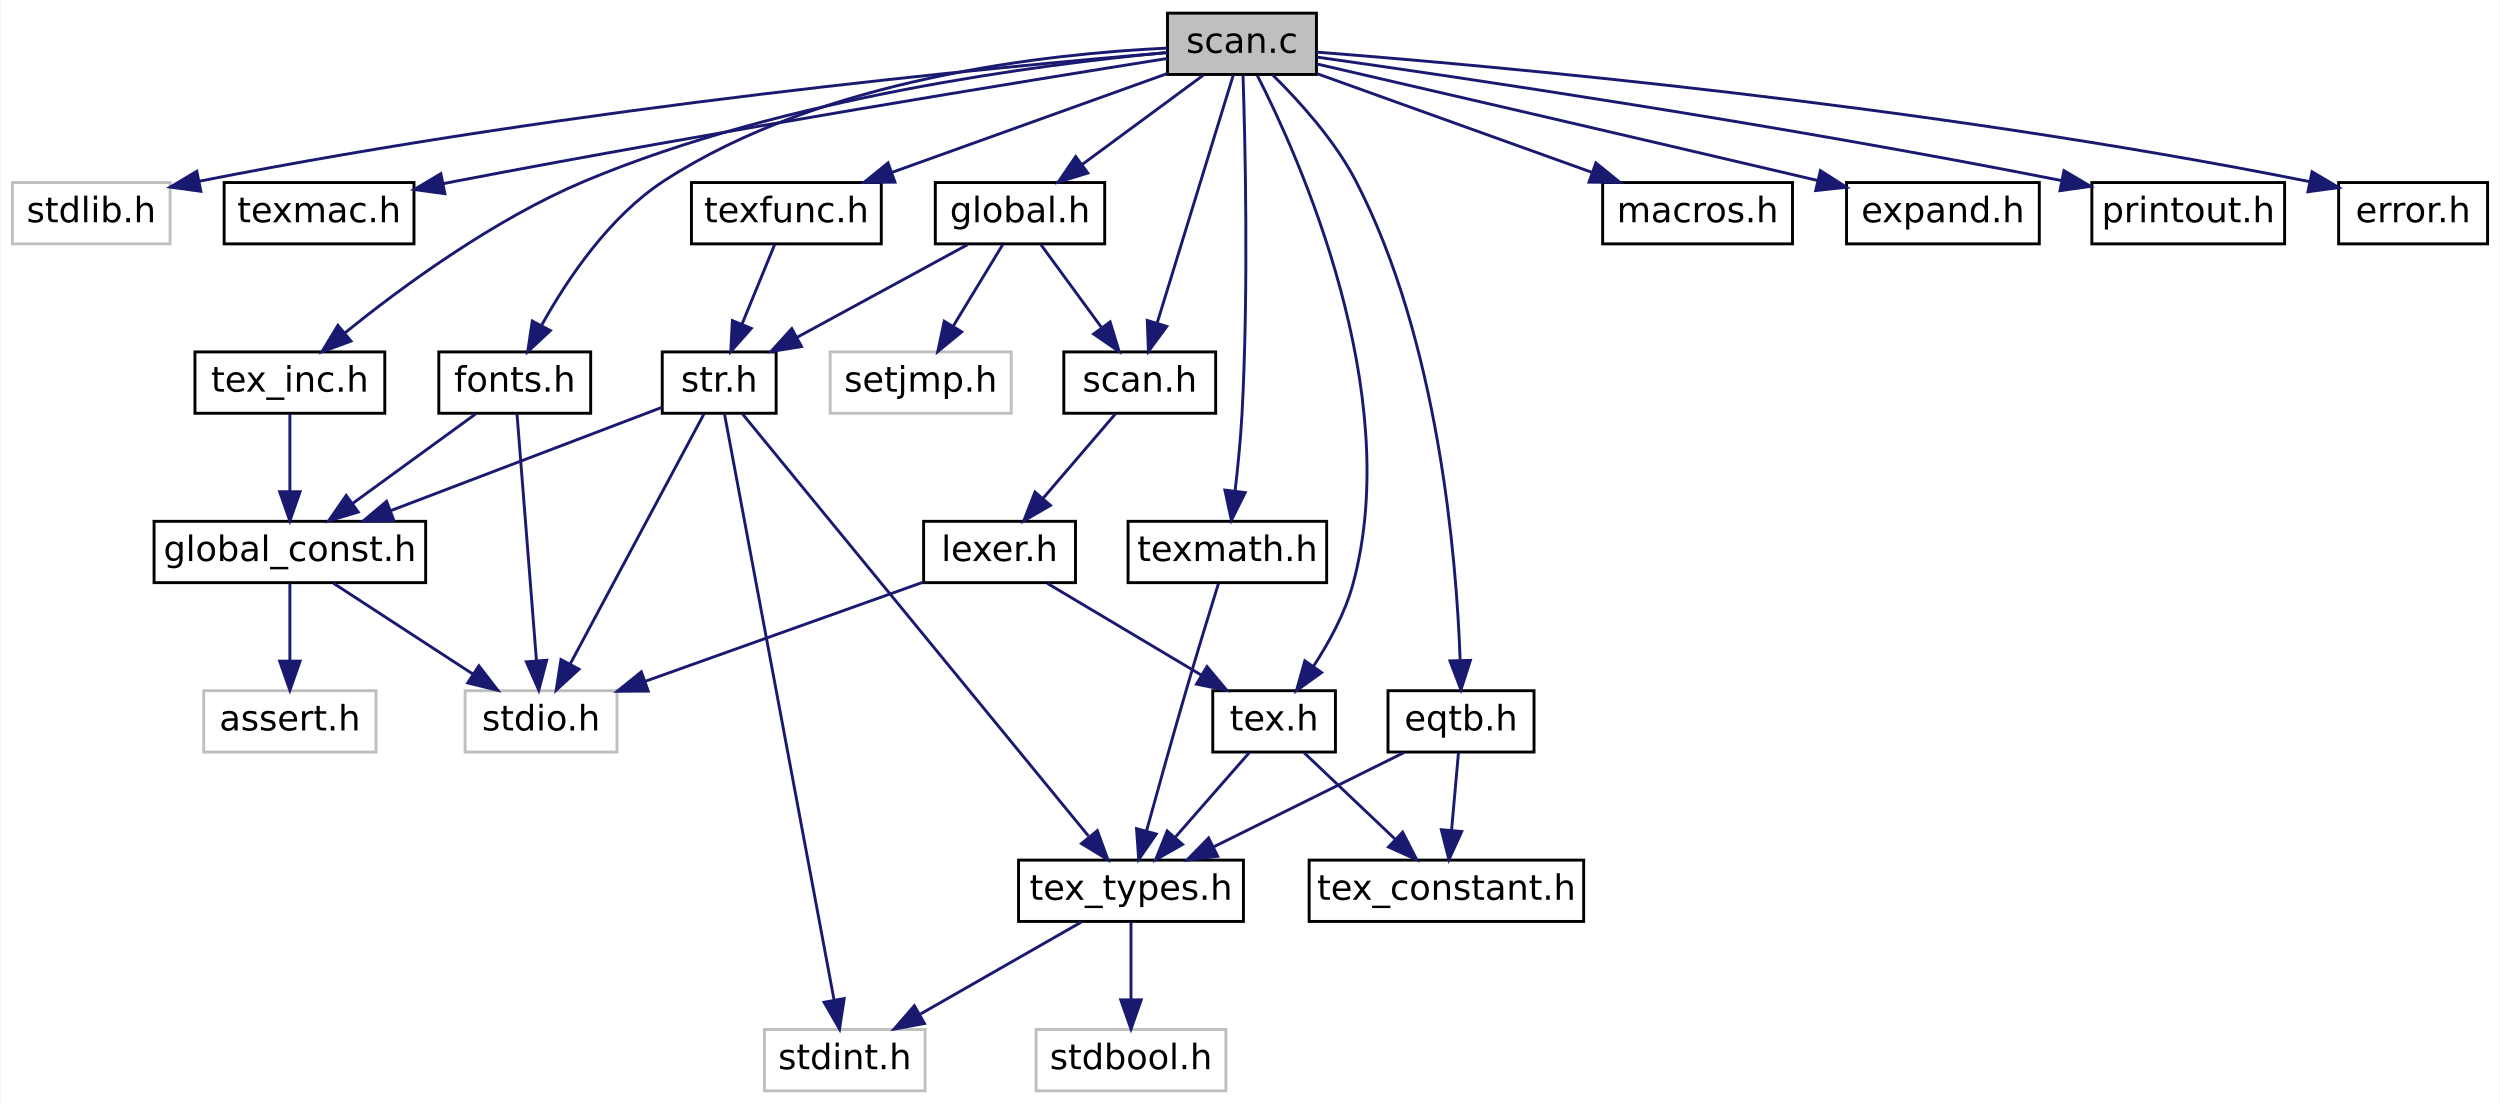
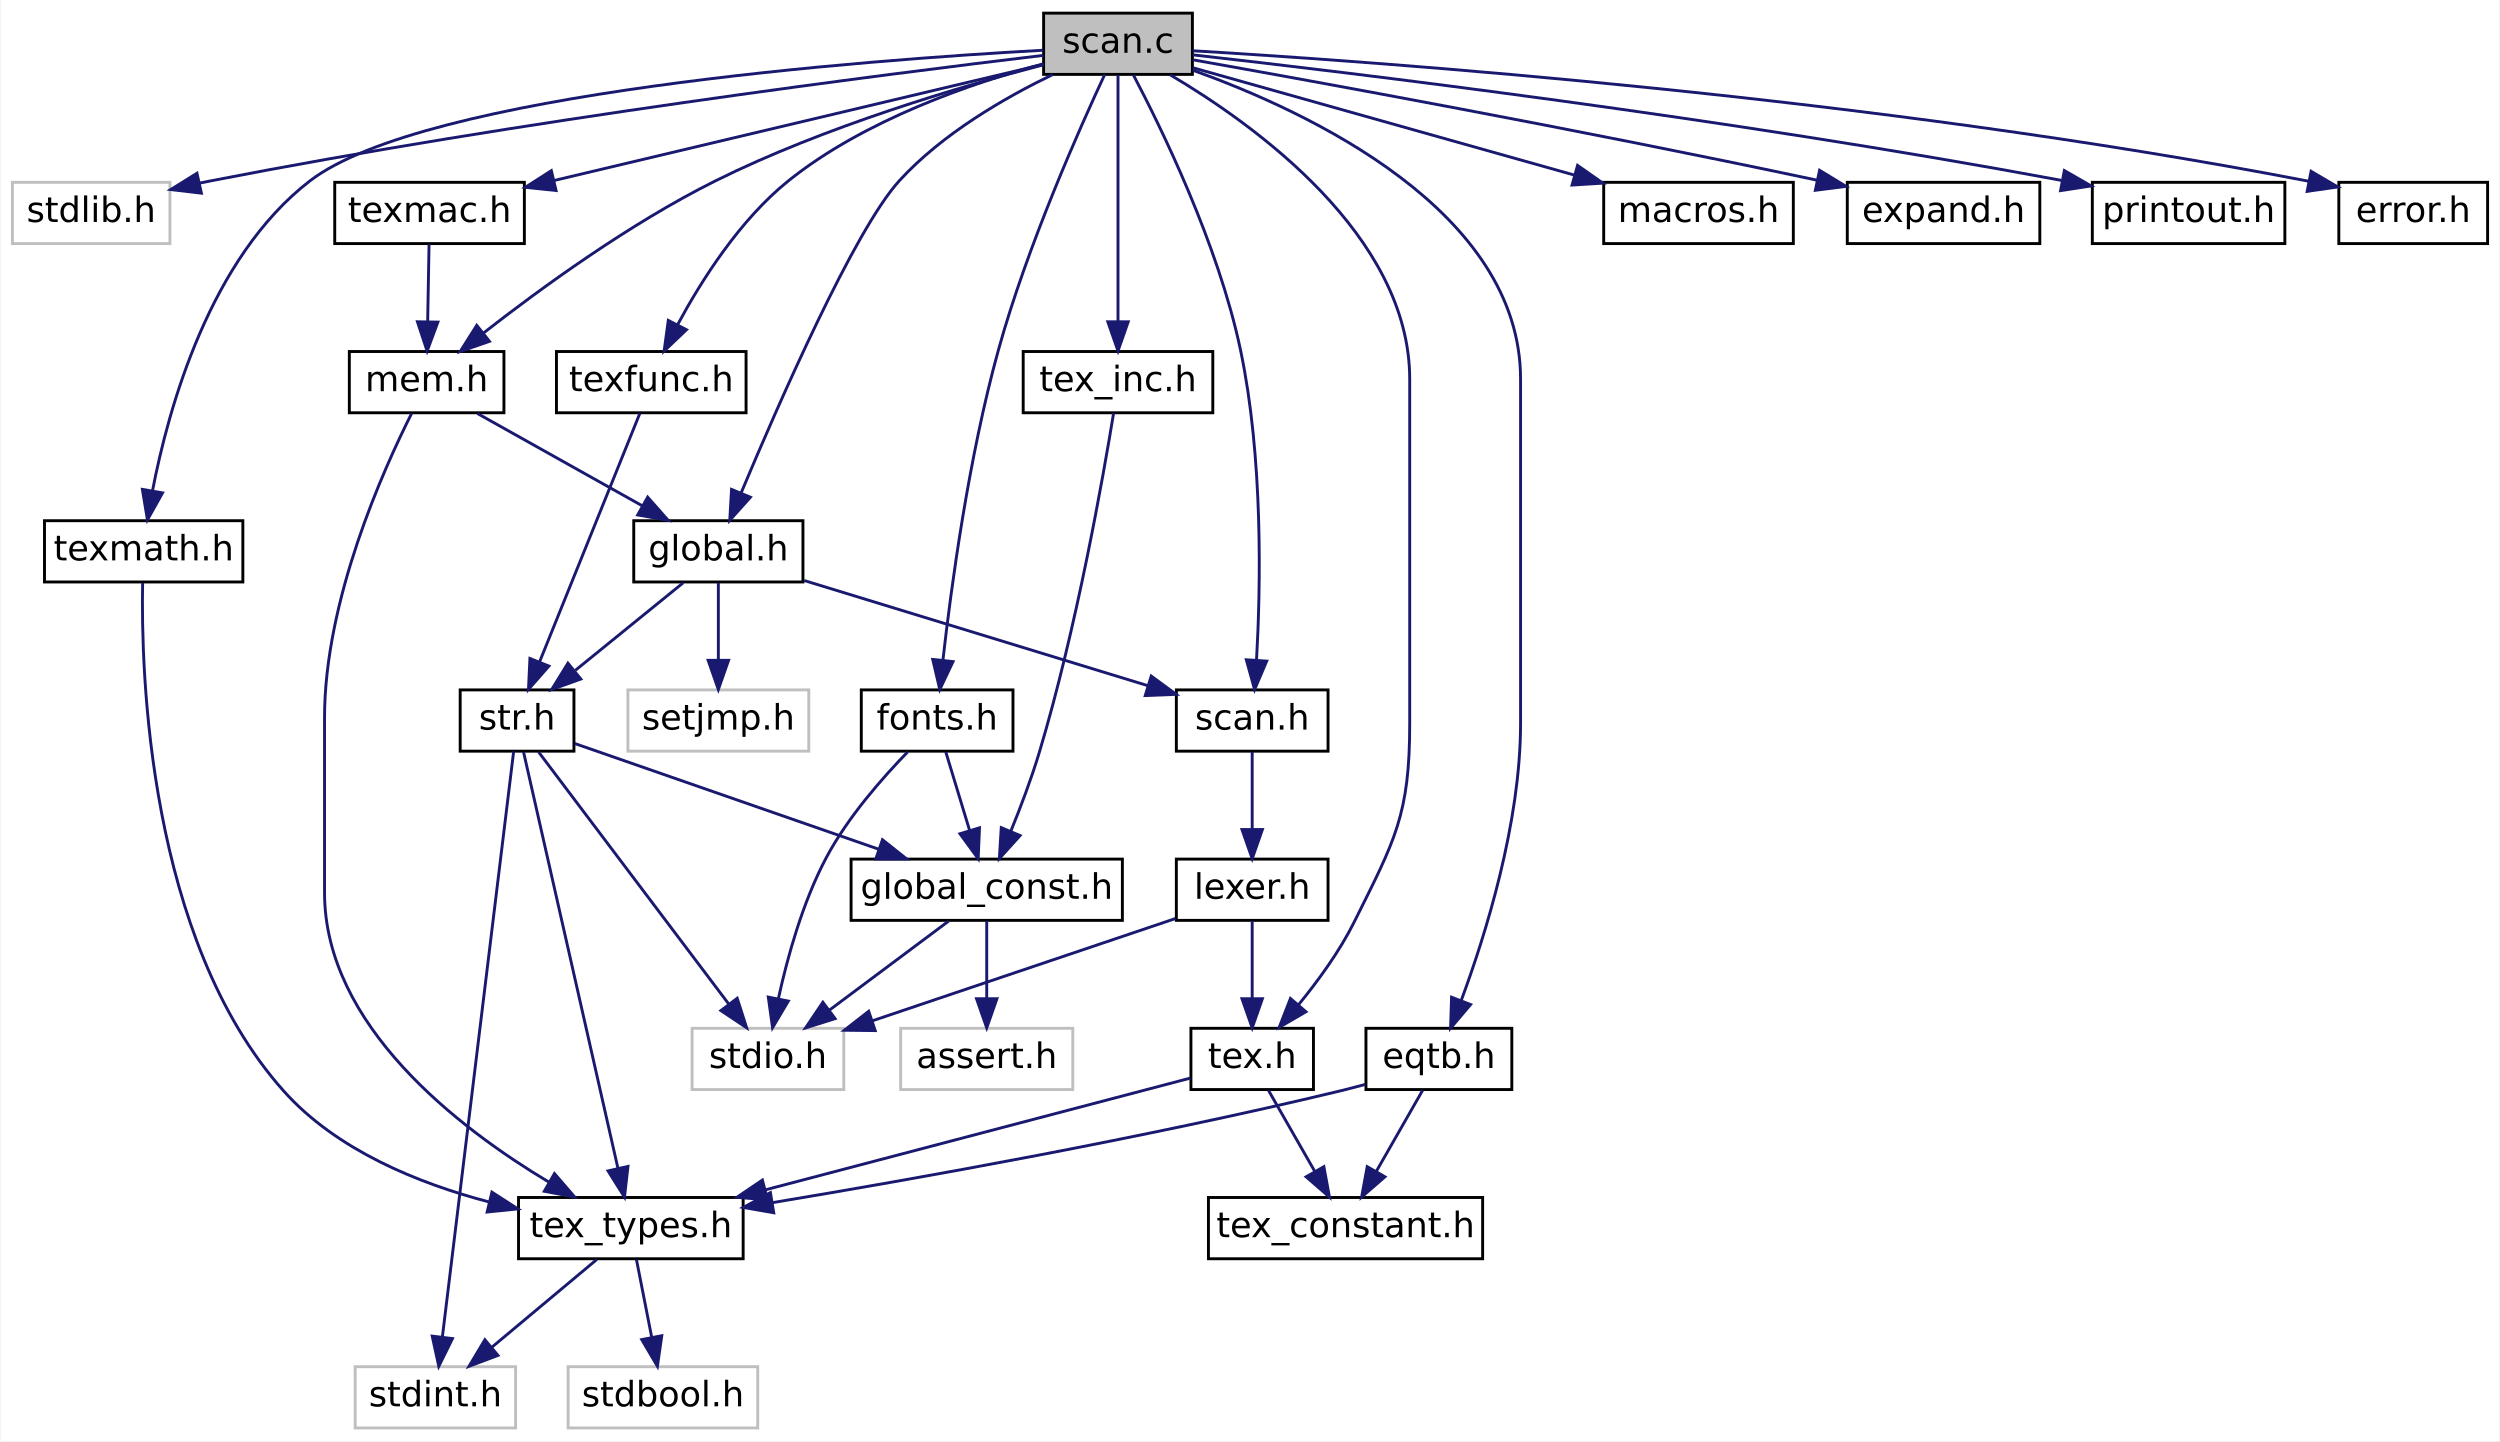
- <svg xmlns="http://www.w3.org/2000/svg" xmlns:xlink="http://www.w3.org/1999/xlink" width="856pt" height="378pt" viewBox="0.00 0.00 855.50 378.00">
-   <g id="graph0" class="graph" transform="scale(1 1) rotate(0) translate(4 374)">
-     <polygon fill="white" stroke="transparent" points="-4,4 -4,-374 851.5,-374 851.5,4 -4,4" />
+ <svg xmlns="http://www.w3.org/2000/svg" xmlns:xlink="http://www.w3.org/1999/xlink" width="857pt" height="494pt" viewBox="0.00 0.00 856.50 494.00">
+   <g id="graph0" class="graph" transform="scale(1 1) rotate(0) translate(4 490)">
+     <polygon fill="white" stroke="transparent" points="-4,4 -4,-490 852.5,-490 852.5,4 -4,4" />
    <g id="node1" class="node">
      <g id="a_node1">
        <a xlink:title=" ">
-           <polygon fill="#bfbfbf" stroke="black" points="395.5,-348.5 395.5,-369.5 446.5,-369.5 446.5,-348.5 395.5,-348.5" />
-           <text text-anchor="middle" x="421" y="-355.9" font-family="DejaVuSans" font-size="12.00">scan.c</text>
+           <polygon fill="#bfbfbf" stroke="black" points="353.5,-464.5 353.5,-485.5 404.5,-485.5 404.5,-464.5 353.5,-464.5" />
+           <text text-anchor="middle" x="379" y="-471.9" font-family="DejaVuSans" font-size="12.00">scan.c</text>
        </a>
      </g>
    </g>
    <g id="node2" class="node">
      <g id="a_node2">
        <a xlink:title=" ">
-           <polygon fill="white" stroke="#bfbfbf" points="0,-290.5 0,-311.5 54,-311.5 54,-290.5 0,-290.5" />
-           <text text-anchor="middle" x="27" y="-297.9" font-family="DejaVuSans" font-size="12.00">stdlib.h</text>
+           <polygon fill="white" stroke="#bfbfbf" points="0,-406.5 0,-427.5 54,-427.5 54,-406.5 0,-406.5" />
+           <text text-anchor="middle" x="27" y="-413.9" font-family="DejaVuSans" font-size="12.00">stdlib.h</text>
        </a>
      </g>
    </g>
    <g id="edge1" class="edge">
-       <path fill="none" stroke="midnightblue" d="M395.18,-355.96C337.5,-351.13 193.7,-337.59 64.12,-311.98" />
-       <polygon fill="midnightblue" stroke="midnightblue" points="64.52,-308.49 54.03,-309.95 63.14,-315.35 64.52,-308.49" />
+       <path fill="none" stroke="midnightblue" d="M353.47,-471.03C300.16,-464.67 173.26,-448.58 68,-428 66.75,-427.75 65.47,-427.5 64.19,-427.23" />
+       <polygon fill="midnightblue" stroke="midnightblue" points="64.79,-423.78 54.27,-425.02 63.27,-430.61 64.79,-423.78" />
    </g>
    <g id="node3" class="node">
      <g id="a_node3">
        <a xlink:href="texmac_8h.html" target="_top" xlink:title=" ">
-           <polygon fill="white" stroke="black" points="72.5,-290.5 72.5,-311.5 137.5,-311.5 137.5,-290.5 72.5,-290.5" />
-           <text text-anchor="middle" x="105" y="-297.9" font-family="DejaVuSans" font-size="12.00">texmac.h</text>
+           <polygon fill="white" stroke="black" points="110.5,-406.5 110.5,-427.5 175.5,-427.5 175.5,-406.5 110.5,-406.5" />
+           <text text-anchor="middle" x="143" y="-413.9" font-family="DejaVuSans" font-size="12.00">texmac.h</text>
        </a>
      </g>
    </g>
    <g id="edge2" class="edge">
-       <path fill="none" stroke="midnightblue" d="M395.35,-353.97C347.43,-346.35 241.11,-329.09 152,-312 150.54,-311.72 149.06,-311.43 147.56,-311.13" />
-       <polygon fill="midnightblue" stroke="midnightblue" points="148.08,-307.67 137.58,-309.11 146.69,-314.53 148.08,-307.67" />
+       <path fill="none" stroke="midnightblue" d="M353.29,-467.9C313.03,-458.35 234.65,-439.75 185.79,-428.15" />
+       <polygon fill="midnightblue" stroke="midnightblue" points="186.37,-424.69 175.83,-425.79 184.75,-431.5 186.37,-424.69" />
    </g>
    <g id="node4" class="node">
      <g id="a_node4">
+         <a xlink:href="mem_8h.html" target="_top" xlink:title=" ">
+           <polygon fill="white" stroke="black" points="115.5,-348.5 115.5,-369.5 168.5,-369.5 168.5,-348.5 115.5,-348.5" />
+           <text text-anchor="middle" x="142" y="-355.9" font-family="DejaVuSans" font-size="12.00">mem.h</text>
+         </a>
+       </g>
+     </g>
+     <g id="edge40" class="edge">
+       <path fill="none" stroke="midnightblue" d="M353.48,-467.8C325.13,-460.39 278.42,-446.62 241,-428 211.54,-413.34 180.77,-390.91 161.51,-375.86" />
+       <polygon fill="midnightblue" stroke="midnightblue" points="163.53,-372.99 153.52,-369.52 159.18,-378.48 163.53,-372.99" />
+     </g>
+     <g id="node8" class="node">
+       <g id="a_node8">
+         <a xlink:href="global_8h.html" target="_top" xlink:title=" ">
+           <polygon fill="white" stroke="black" points="213,-290.5 213,-311.5 271,-311.5 271,-290.5 213,-290.5" />
+           <text text-anchor="middle" x="242" y="-297.9" font-family="DejaVuSans" font-size="12.00">global.h</text>
+         </a>
+       </g>
+     </g>
+     <g id="edge27" class="edge">
+       <path fill="none" stroke="midnightblue" d="M356.66,-464.46C340.39,-456.61 318.71,-444.15 304,-428 288.66,-411.16 262.68,-351.76 249.76,-320.92" />
+       <polygon fill="midnightblue" stroke="midnightblue" points="252.99,-319.55 245.92,-311.65 246.52,-322.23 252.99,-319.55" />
+     </g>
+     <g id="node14" class="node">
+       <g id="a_node14">
+         <a xlink:href="scan_8h.html" target="_top" xlink:title=" ">
+           <polygon fill="white" stroke="black" points="399,-232.5 399,-253.5 451,-253.5 451,-232.5 399,-232.5" />
+           <text text-anchor="middle" x="425" y="-239.9" font-family="DejaVuSans" font-size="12.00">scan.h</text>
+         </a>
+       </g>
+     </g>
+     <g id="edge41" class="edge">
+       <path fill="none" stroke="midnightblue" d="M384.26,-464.33C393.72,-446.37 413.33,-406.39 421,-370 428.79,-333.04 427.9,-288.66 426.48,-263.65" />
+       <polygon fill="midnightblue" stroke="midnightblue" points="429.97,-263.37 425.83,-253.62 422.99,-263.83 429.97,-263.37" />
+     </g>
+     <g id="node16" class="node">
+       <g id="a_node16">
+         <a xlink:href="tex_8h.html" target="_top" xlink:title=" ">
+           <polygon fill="white" stroke="black" points="404,-116.5 404,-137.5 446,-137.5 446,-116.5 404,-116.5" />
+           <text text-anchor="middle" x="425" y="-123.9" font-family="DejaVuSans" font-size="12.00">tex.h</text>
+         </a>
+       </g>
+     </g>
+     <g id="edge24" class="edge">
+       <path fill="none" stroke="midnightblue" d="M396.88,-464.35C425.64,-447.37 479,-409.23 479,-360 479,-360 479,-360 479,-242 479,-210.62 473.97,-202.1 460,-174 454.96,-163.86 447.56,-153.73 440.87,-145.56" />
+       <polygon fill="midnightblue" stroke="midnightblue" points="443.43,-143.17 434.27,-137.84 438.11,-147.72 443.43,-143.17" />
+     </g>
+     <g id="node18" class="node">
+       <g id="a_node18">
        <a xlink:href="texfunc_8h.html" target="_top" xlink:title=" ">
-           <polygon fill="white" stroke="black" points="232.5,-290.5 232.5,-311.5 297.5,-311.5 297.5,-290.5 232.5,-290.5" />
-           <text text-anchor="middle" x="265" y="-297.9" font-family="DejaVuSans" font-size="12.00">texfunc.h</text>
-         </a>
-       </g>
+           <polygon fill="white" stroke="black" points="186.5,-348.5 186.5,-369.5 251.5,-369.5 251.5,-348.5 186.5,-348.5" />
+           <text text-anchor="middle" x="219" y="-355.9" font-family="DejaVuSans" font-size="12.00">texfunc.h</text>
+         </a>
+       </g>
+     </g>
+     <g id="edge22" class="edge">
+       <path fill="none" stroke="midnightblue" d="M353.47,-468.15C329.03,-461.56 292.1,-448.95 266,-428 249.29,-414.59 236.09,-393.69 227.98,-378.6" />
+       <polygon fill="midnightblue" stroke="midnightblue" points="231.08,-376.97 223.41,-369.66 224.84,-380.16 231.08,-376.97" />
+     </g>
+     <g id="node19" class="node">
+       <g id="a_node19">
+         <a xlink:href="tex__inc_8h.html" target="_top" xlink:title=" ">
+           <polygon fill="white" stroke="black" points="346.5,-348.5 346.5,-369.5 411.5,-369.5 411.5,-348.5 346.5,-348.5" />
+           <text text-anchor="middle" x="379" y="-355.9" font-family="DejaVuSans" font-size="12.00">tex_inc.h</text>
+         </a>
+       </g>
+     </g>
+     <g id="edge25" class="edge">
+       <path fill="none" stroke="midnightblue" d="M379,-464.28C379,-445.6 379,-404.37 379,-379.72" />
+       <polygon fill="midnightblue" stroke="midnightblue" points="382.5,-379.69 379,-369.69 375.5,-379.7 382.5,-379.69" />
+     </g>
+     <g id="node20" class="node">
+       <g id="a_node20">
+         <a xlink:href="macros_8h.html" target="_top" xlink:title=" ">
+           <polygon fill="white" stroke="black" points="545.5,-406.5 545.5,-427.5 610.5,-427.5 610.5,-406.5 545.5,-406.5" />
+           <text text-anchor="middle" x="578" y="-413.9" font-family="DejaVuSans" font-size="12.00">macros.h</text>
+         </a>
+       </g>
+     </g>
+     <g id="edge28" class="edge">
+       <path fill="none" stroke="midnightblue" d="M404.61,-466.79C437.7,-457.48 495.79,-441.13 535.54,-429.95" />
+       <polygon fill="midnightblue" stroke="midnightblue" points="536.54,-433.3 545.22,-427.22 534.65,-426.56 536.54,-433.3" />
+     </g>
+     <g id="node21" class="node">
+       <g id="a_node21">
+         <a xlink:href="expand_8h.html" target="_top" xlink:title=" ">
+           <polygon fill="white" stroke="black" points="629,-406.5 629,-427.5 695,-427.5 695,-406.5 629,-406.5" />
+           <text text-anchor="middle" x="662" y="-413.9" font-family="DejaVuSans" font-size="12.00">expand.h</text>
+         </a>
+       </g>
+     </g>
+     <g id="edge29" class="edge">
+       <path fill="none" stroke="midnightblue" d="M404.76,-469.48C447.24,-461.93 534.9,-446.01 618.63,-428.23" />
+       <polygon fill="midnightblue" stroke="midnightblue" points="619.51,-431.62 628.56,-426.11 618.05,-424.77 619.51,-431.62" />
+     </g>
+     <g id="node22" class="node">
+       <g id="a_node22">
+         <a xlink:href="texmath_8h.html" target="_top" xlink:title=" ">
+           <polygon fill="white" stroke="black" points="11,-290.5 11,-311.5 79,-311.5 79,-290.5 11,-290.5" />
+           <text text-anchor="middle" x="45" y="-297.9" font-family="DejaVuSans" font-size="12.00">texmath.h</text>
+         </a>
+       </g>
+     </g>
+     <g id="edge30" class="edge">
+       <path fill="none" stroke="midnightblue" d="M353.34,-472.78C292.42,-469.41 141.23,-458.15 102,-428 67.72,-401.65 53.46,-350.02 48.02,-321.71" />
+       <polygon fill="midnightblue" stroke="midnightblue" points="51.46,-321.04 46.29,-311.79 44.56,-322.24 51.46,-321.04" />
+     </g>
+     <g id="node23" class="node">
+       <g id="a_node23">
+         <a xlink:href="fonts_8h.html" target="_top" xlink:title=" ">
+           <polygon fill="white" stroke="black" points="291,-232.5 291,-253.5 343,-253.5 343,-232.5 291,-232.5" />
+           <text text-anchor="middle" x="317" y="-239.9" font-family="DejaVuSans" font-size="12.00">fonts.h</text>
+         </a>
+       </g>
+     </g>
+     <g id="edge32" class="edge">
+       <path fill="none" stroke="midnightblue" d="M374.46,-464.48C366.04,-446.45 347.95,-405.91 338,-370 327.78,-333.12 321.8,-288.71 318.98,-263.67" />
+       <polygon fill="midnightblue" stroke="midnightblue" points="322.45,-263.2 317.91,-253.63 315.49,-263.95 322.45,-263.2" />
+     </g>
+     <g id="node24" class="node">
+       <g id="a_node24">
+         <a xlink:href="printout_8h.html" target="_top" xlink:title=" ">
+           <polygon fill="white" stroke="black" points="713,-406.5 713,-427.5 779,-427.5 779,-406.5 713,-406.5" />
+           <text text-anchor="middle" x="746" y="-413.9" font-family="DejaVuSans" font-size="12.00">printout.h</text>
+         </a>
+       </g>
+     </g>
+     <g id="edge35" class="edge">
+       <path fill="none" stroke="midnightblue" d="M404.83,-471.17C458.46,-465.13 585.93,-449.84 702.43,-428.16" />
+       <polygon fill="midnightblue" stroke="midnightblue" points="703.41,-431.54 712.59,-426.25 702.11,-424.66 703.41,-431.54" />
+     </g>
+     <g id="node25" class="node">
+       <g id="a_node25">
+         <a xlink:href="error_8h.html" target="_top" xlink:title=" ">
+           <polygon fill="white" stroke="black" points="797.5,-406.5 797.5,-427.5 848.5,-427.5 848.5,-406.5 797.5,-406.5" />
+           <text text-anchor="middle" x="823" y="-413.9" font-family="DejaVuSans" font-size="12.00">error.h</text>
+         </a>
+       </g>
+     </g>
+     <g id="edge36" class="edge">
+       <path fill="none" stroke="midnightblue" d="M404.59,-472.6C467.94,-468.84 637.17,-456.87 787.27,-427.85" />
+       <polygon fill="midnightblue" stroke="midnightblue" points="787.99,-431.27 797.12,-425.91 786.64,-424.41 787.99,-431.27" />
+     </g>
+     <g id="node26" class="node">
+       <g id="a_node26">
+         <a xlink:href="eqtb_8h.html" target="_top" xlink:title=" ">
+           <polygon fill="white" stroke="black" points="464,-116.5 464,-137.5 514,-137.5 514,-116.5 464,-116.5" />
+           <text text-anchor="middle" x="489" y="-123.9" font-family="DejaVuSans" font-size="12.00">eqtb.h</text>
+         </a>
+       </g>
+     </g>
+     <g id="edge37" class="edge">
+       <path fill="none" stroke="midnightblue" d="M404.63,-465.94C444.54,-451.61 517,-417.65 517,-360 517,-360 517,-360 517,-242 517,-207.85 505,-169.56 496.71,-147.18" />
+       <polygon fill="midnightblue" stroke="midnightblue" points="499.87,-145.64 493.01,-137.56 493.34,-148.15 499.87,-145.64" />
    </g>
    <g id="edge3" class="edge">
-       <path fill="none" stroke="midnightblue" d="M395.24,-348.75C369.62,-339.55 330.07,-325.36 301.28,-315.02" />
-       <polygon fill="midnightblue" stroke="midnightblue" points="302.18,-311.63 291.58,-311.54 299.81,-318.22 302.18,-311.63" />
+       <path fill="none" stroke="midnightblue" d="M142.83,-406.25C142.7,-398.94 142.51,-388.69 142.35,-379.7" />
+       <polygon fill="midnightblue" stroke="midnightblue" points="145.85,-379.58 142.17,-369.64 138.85,-379.7 145.85,-379.58" />
+     </g>
+     <g id="node5" class="node">
+       <g id="a_node5">
+         <a xlink:href="tex__types_8h.html" target="_top" xlink:title=" ">
+           <polygon fill="white" stroke="black" points="173.5,-58.5 173.5,-79.5 250.5,-79.5 250.5,-58.5 173.5,-58.5" />
+           <text text-anchor="middle" x="212" y="-65.9" font-family="DejaVuSans" font-size="12.00">tex_types.h</text>
+         </a>
+       </g>
+     </g>
+     <g id="edge4" class="edge">
+       <path fill="none" stroke="midnightblue" d="M136.84,-348.25C127.1,-328.92 107,-284.16 107,-244 107,-244 107,-244 107,-184 107,-138.45 152.92,-103.29 184.02,-84.7" />
+       <polygon fill="midnightblue" stroke="midnightblue" points="185.82,-87.7 192.74,-79.68 182.33,-81.64 185.82,-87.7" />
+     </g>
+     <g id="edge7" class="edge">
+       <path fill="none" stroke="midnightblue" d="M159.42,-348.25C175.05,-339.49 198.2,-326.53 216.02,-316.55" />
+       <polygon fill="midnightblue" stroke="midnightblue" points="217.77,-319.58 224.78,-311.64 214.35,-313.47 217.77,-319.58" />
+     </g>
+     <g id="node6" class="node">
+       <g id="a_node6">
+         <a xlink:title=" ">
+           <polygon fill="white" stroke="#bfbfbf" points="190.5,-0.5 190.5,-21.5 255.5,-21.5 255.5,-0.5 190.5,-0.5" />
+           <text text-anchor="middle" x="223" y="-7.9" font-family="DejaVuSans" font-size="12.00">stdbool.h</text>
+         </a>
+       </g>
+     </g>
+     <g id="edge5" class="edge">
+       <path fill="none" stroke="midnightblue" d="M213.92,-58.25C215.35,-50.94 217.36,-40.69 219.13,-31.7" />
+       <polygon fill="midnightblue" stroke="midnightblue" points="222.61,-32.13 221.11,-21.64 215.74,-30.78 222.61,-32.13" />
+     </g>
+     <g id="node7" class="node">
+       <g id="a_node7">
+         <a xlink:title=" ">
+           <polygon fill="white" stroke="#bfbfbf" points="117.5,-0.5 117.5,-21.5 172.5,-21.5 172.5,-0.5 117.5,-0.5" />
+           <text text-anchor="middle" x="145" y="-7.9" font-family="DejaVuSans" font-size="12.00">stdint.h</text>
+         </a>
+       </g>
+     </g>
+     <g id="edge6" class="edge">
+       <path fill="none" stroke="midnightblue" d="M200.33,-58.25C190.43,-49.97 176.04,-37.94 164.41,-28.22" />
+       <polygon fill="midnightblue" stroke="midnightblue" points="166.45,-25.37 156.54,-21.64 161.97,-30.74 166.45,-25.37" />
+     </g>
+     <g id="node9" class="node">
+       <g id="a_node9">
+         <a xlink:title=" ">
+           <polygon fill="white" stroke="#bfbfbf" points="211,-232.5 211,-253.5 273,-253.5 273,-232.5 211,-232.5" />
+           <text text-anchor="middle" x="242" y="-239.9" font-family="DejaVuSans" font-size="12.00">setjmp.h</text>
+         </a>
+       </g>
+     </g>
+     <g id="edge8" class="edge">
+       <path fill="none" stroke="midnightblue" d="M242,-290.25C242,-282.94 242,-272.69 242,-263.7" />
+       <polygon fill="midnightblue" stroke="midnightblue" points="245.5,-263.64 242,-253.64 238.5,-263.64 245.5,-263.64" />
+     </g>
+     <g id="node10" class="node">
+       <g id="a_node10">
+         <a xlink:href="str_8h.html" target="_top" xlink:title=" ">
+           <polygon fill="white" stroke="black" points="153.5,-232.5 153.5,-253.5 192.5,-253.5 192.5,-232.5 153.5,-232.5" />
+           <text text-anchor="middle" x="173" y="-239.9" font-family="DejaVuSans" font-size="12.00">str.h</text>
+         </a>
+       </g>
+     </g>
+     <g id="edge9" class="edge">
+       <path fill="none" stroke="midnightblue" d="M229.98,-290.25C219.79,-281.97 204.96,-269.94 192.99,-260.22" />
+       <polygon fill="midnightblue" stroke="midnightblue" points="194.85,-257.23 184.88,-253.64 190.44,-262.66 194.85,-257.23" />
+     </g>
+     <g id="edge16" class="edge">
+       <path fill="none" stroke="midnightblue" d="M271.4,-291C303.5,-281.18 354.89,-265.46 389.28,-254.93" />
+       <polygon fill="midnightblue" stroke="midnightblue" points="390.39,-258.25 398.93,-251.98 388.34,-251.56 390.39,-258.25" />
+     </g>
+     <g id="edge15" class="edge">
+       <path fill="none" stroke="midnightblue" d="M175.21,-232.26C181.43,-204.82 199.19,-126.51 207.55,-89.64" />
+       <polygon fill="midnightblue" stroke="midnightblue" points="211.02,-90.16 209.82,-79.63 204.19,-88.61 211.02,-90.16" />
+     </g>
+     <g id="edge11" class="edge">
+       <path fill="none" stroke="midnightblue" d="M171.83,-232.41C167.63,-197.85 153.19,-79.24 147.41,-31.82" />
+       <polygon fill="midnightblue" stroke="midnightblue" points="150.86,-31.13 146.17,-21.63 143.91,-31.98 150.86,-31.13" />
+     </g>
+     <g id="node11" class="node">
+       <g id="a_node11">
+         <a xlink:title=" ">
+           <polygon fill="white" stroke="#bfbfbf" points="233,-116.5 233,-137.5 285,-137.5 285,-116.5 233,-116.5" />
+           <text text-anchor="middle" x="259" y="-123.9" font-family="DejaVuSans" font-size="12.00">stdio.h</text>
+         </a>
+       </g>
+     </g>
+     <g id="edge10" class="edge">
+       <path fill="none" stroke="midnightblue" d="M180.33,-232.28C194.8,-213.1 227.22,-170.12 245.61,-145.75" />
+       <polygon fill="midnightblue" stroke="midnightblue" points="248.46,-147.79 251.69,-137.69 242.87,-143.57 248.46,-147.79" />
    </g>
    <g id="node12" class="node">
      <g id="a_node12">
-         <a xlink:href="tex_8h.html" target="_top" xlink:title=" ">
-           <polygon fill="white" stroke="black" points="411,-116.5 411,-137.5 453,-137.5 453,-116.5 411,-116.5" />
-           <text text-anchor="middle" x="432" y="-123.9" font-family="DejaVuSans" font-size="12.00">tex.h</text>
+         <a xlink:href="global__const_8h.html" target="_top" xlink:title=" ">
+           <polygon fill="white" stroke="black" points="287.5,-174.5 287.5,-195.5 380.5,-195.5 380.5,-174.5 287.5,-174.5" />
+           <text text-anchor="middle" x="334" y="-181.9" font-family="DejaVuSans" font-size="12.00">global_const.h</text>
+         </a>
+       </g>
+     </g>
+     <g id="edge12" class="edge">
+       <path fill="none" stroke="midnightblue" d="M192.74,-235.13C218.61,-226.13 264.51,-210.17 296.95,-198.89" />
+       <polygon fill="midnightblue" stroke="midnightblue" points="298.26,-202.14 306.55,-195.55 295.96,-195.53 298.26,-202.14" />
+     </g>
+     <g id="edge14" class="edge">
+       <path fill="none" stroke="midnightblue" d="M320.94,-174.25C309.64,-165.81 293.12,-153.47 279.97,-143.66" />
+       <polygon fill="midnightblue" stroke="midnightblue" points="282.02,-140.82 271.91,-137.64 277.83,-146.43 282.02,-140.82" />
+     </g>
+     <g id="node13" class="node">
+       <g id="a_node13">
+         <a xlink:title=" ">
+           <polygon fill="white" stroke="#bfbfbf" points="304.5,-116.5 304.5,-137.5 363.5,-137.5 363.5,-116.5 304.5,-116.5" />
+           <text text-anchor="middle" x="334" y="-123.9" font-family="DejaVuSans" font-size="12.00">assert.h</text>
        </a>
      </g>
    </g>
    <g id="edge13" class="edge">
-       <path fill="none" stroke="midnightblue" d="M426.18,-348.32C440.24,-320.8 476.88,-239.79 459,-174 456.28,-164 450.78,-153.96 445.45,-145.81" />
-       <polygon fill="midnightblue" stroke="midnightblue" points="448.26,-143.72 439.66,-137.53 442.52,-147.74 448.26,-143.72" />
-     </g>
-     <g id="node14" class="node">
-       <g id="a_node14">
-         <a xlink:href="tex__inc_8h.html" target="_top" xlink:title=" ">
-           <polygon fill="white" stroke="black" points="62.5,-232.5 62.5,-253.5 127.5,-253.5 127.5,-232.5 62.5,-232.5" />
-           <text text-anchor="middle" x="95" y="-239.9" font-family="DejaVuSans" font-size="12.00">tex_inc.h</text>
-         </a>
-       </g>
-     </g>
-     <g id="edge16" class="edge">
-       <path fill="none" stroke="midnightblue" d="M395.42,-356.03C352.65,-352.03 264.57,-340.76 196,-312 164.76,-298.9 133.04,-275.55 113.7,-259.91" />
-       <polygon fill="midnightblue" stroke="midnightblue" points="115.91,-257.2 105.96,-253.54 111.45,-262.6 115.91,-257.2" />
+       <path fill="none" stroke="midnightblue" d="M334,-174.25C334,-166.94 334,-156.69 334,-147.7" />
+       <polygon fill="midnightblue" stroke="midnightblue" points="337.5,-147.64 334,-137.64 330.5,-147.64 337.5,-147.64" />
    </g>
    <g id="node15" class="node">
      <g id="a_node15">
-         <a xlink:href="global_8h.html" target="_top" xlink:title=" ">
-           <polygon fill="white" stroke="black" points="316,-290.5 316,-311.5 374,-311.5 374,-290.5 316,-290.5" />
-           <text text-anchor="middle" x="345" y="-297.9" font-family="DejaVuSans" font-size="12.00">global.h</text>
-         </a>
-       </g>
+         <a xlink:href="lexer_8h.html" target="_top" xlink:title=" ">
+           <polygon fill="white" stroke="black" points="399,-174.5 399,-195.5 451,-195.5 451,-174.5 399,-174.5" />
+           <text text-anchor="middle" x="425" y="-181.9" font-family="DejaVuSans" font-size="12.00">lexer.h</text>
+         </a>
+       </g>
+     </g>
+     <g id="edge17" class="edge">
+       <path fill="none" stroke="midnightblue" d="M425,-232.25C425,-224.94 425,-214.69 425,-205.7" />
+       <polygon fill="midnightblue" stroke="midnightblue" points="428.5,-205.64 425,-195.64 421.5,-205.64 428.5,-205.64" />
    </g>
    <g id="edge18" class="edge">
-       <path fill="none" stroke="midnightblue" d="M407.76,-348.25C396.32,-339.81 379.57,-327.47 366.25,-317.66" />
-       <polygon fill="midnightblue" stroke="midnightblue" points="368.21,-314.76 358.09,-311.64 364.06,-320.39 368.21,-314.76" />
+       <path fill="none" stroke="midnightblue" d="M398.7,-175.13C370.65,-165.66 326.06,-150.62 294.82,-140.08" />
+       <polygon fill="midnightblue" stroke="midnightblue" points="295.77,-136.71 285.18,-136.83 293.54,-143.34 295.77,-136.71" />
+     </g>
+     <g id="edge19" class="edge">
+       <path fill="none" stroke="midnightblue" d="M425,-174.25C425,-166.94 425,-156.69 425,-147.7" />
+       <polygon fill="midnightblue" stroke="midnightblue" points="428.5,-147.64 425,-137.64 421.5,-147.64 428.5,-147.64" />
+     </g>
+     <g id="edge20" class="edge">
+       <path fill="none" stroke="midnightblue" d="M403.8,-120.43C370.05,-111.55 303.31,-94.01 258.17,-82.14" />
+       <polygon fill="midnightblue" stroke="midnightblue" points="258.88,-78.71 248.32,-79.55 257.1,-85.48 258.88,-78.71" />
    </g>
    <g id="node17" class="node">
      <g id="a_node17">
-         <a xlink:href="scan_8h.html" target="_top" xlink:title=" ">
-           <polygon fill="white" stroke="black" points="360,-232.5 360,-253.5 412,-253.5 412,-232.5 360,-232.5" />
-           <text text-anchor="middle" x="386" y="-239.9" font-family="DejaVuSans" font-size="12.00">scan.h</text>
-         </a>
-       </g>
-     </g>
-     <g id="edge37" class="edge">
-       <path fill="none" stroke="midnightblue" d="M418.02,-348.28C412.26,-329.52 399.51,-288 391.95,-263.38" />
-       <polygon fill="midnightblue" stroke="midnightblue" points="395.26,-262.23 388.98,-253.69 388.57,-264.28 395.26,-262.23" />
-     </g>
-     <g id="node19" class="node">
-       <g id="a_node19">
-         <a xlink:href="macros_8h.html" target="_top" xlink:title=" ">
-           <polygon fill="white" stroke="black" points="544.5,-290.5 544.5,-311.5 609.5,-311.5 609.5,-290.5 544.5,-290.5" />
-           <text text-anchor="middle" x="577" y="-297.9" font-family="DejaVuSans" font-size="12.00">macros.h</text>
-         </a>
-       </g>
-     </g>
-     <g id="edge25" class="edge">
-       <path fill="none" stroke="midnightblue" d="M446.76,-348.75C472.38,-339.55 511.93,-325.36 540.72,-315.02" />
-       <polygon fill="midnightblue" stroke="midnightblue" points="542.19,-318.22 550.42,-311.54 539.82,-311.63 542.19,-318.22" />
-     </g>
-     <g id="node20" class="node">
-       <g id="a_node20">
-         <a xlink:href="expand_8h.html" target="_top" xlink:title=" ">
-           <polygon fill="white" stroke="black" points="628,-290.5 628,-311.5 694,-311.5 694,-290.5 628,-290.5" />
-           <text text-anchor="middle" x="661" y="-297.9" font-family="DejaVuSans" font-size="12.00">expand.h</text>
-         </a>
-       </g>
+         <a xlink:href="tex__constant_8h.html" target="_top" xlink:title=" ">
+           <polygon fill="white" stroke="black" points="410,-58.5 410,-79.5 504,-79.5 504,-58.5 410,-58.5" />
+           <text text-anchor="middle" x="457" y="-65.9" font-family="DejaVuSans" font-size="12.00">tex_constant.h</text>
+         </a>
+       </g>
+     </g>
+     <g id="edge21" class="edge">
+       <path fill="none" stroke="midnightblue" d="M430.57,-116.25C434.93,-108.62 441.12,-97.79 446.41,-88.53" />
+       <polygon fill="midnightblue" stroke="midnightblue" points="449.57,-90.06 451.49,-79.64 443.49,-86.59 449.57,-90.06" />
+     </g>
+     <g id="edge23" class="edge">
+       <path fill="none" stroke="midnightblue" d="M215.08,-348.28C207.47,-329.43 190.6,-287.62 180.69,-263.05" />
+       <polygon fill="midnightblue" stroke="midnightblue" points="183.9,-261.66 176.91,-253.69 177.41,-264.28 183.9,-261.66" />
    </g>
    <g id="edge26" class="edge">
-       <path fill="none" stroke="midnightblue" d="M446.64,-352.09C482.63,-343.79 550.42,-328.1 618.02,-312.22" />
-       <polygon fill="midnightblue" stroke="midnightblue" points="619.06,-315.57 627.99,-309.88 617.45,-308.76 619.06,-315.57" />
-     </g>
-     <g id="node21" class="node">
-       <g id="a_node21">
-         <a xlink:href="texmath_8h.html" target="_top" xlink:title=" ">
-           <polygon fill="white" stroke="black" points="382,-174.5 382,-195.5 450,-195.5 450,-174.5 382,-174.5" />
-           <text text-anchor="middle" x="416" y="-181.9" font-family="DejaVuSans" font-size="12.00">texmath.h</text>
-         </a>
-       </g>
-     </g>
-     <g id="edge27" class="edge">
-       <path fill="none" stroke="midnightblue" d="M421.36,-348.19C422.06,-326.97 423.34,-275.25 421,-232 420.53,-223.4 419.58,-213.93 418.63,-205.83" />
-       <polygon fill="midnightblue" stroke="midnightblue" points="422.1,-205.33 417.38,-195.85 415.15,-206.2 422.1,-205.33" />
-     </g>
-     <g id="node22" class="node">
-       <g id="a_node22">
-         <a xlink:href="fonts_8h.html" target="_top" xlink:title=" ">
-           <polygon fill="white" stroke="black" points="146,-232.5 146,-253.5 198,-253.5 198,-232.5 146,-232.5" />
-           <text text-anchor="middle" x="172" y="-239.9" font-family="DejaVuSans" font-size="12.00">fonts.h</text>
-         </a>
-       </g>
-     </g>
-     <g id="edge29" class="edge">
-       <path fill="none" stroke="midnightblue" d="M395.41,-357.53C355.46,-355.67 277.25,-347.37 223,-312 204.34,-299.83 189.96,-278.38 181.29,-262.81" />
-       <polygon fill="midnightblue" stroke="midnightblue" points="184.19,-260.81 176.44,-253.59 178,-264.07 184.19,-260.81" />
-     </g>
-     <g id="node23" class="node">
-       <g id="a_node23">
-         <a xlink:href="printout_8h.html" target="_top" xlink:title=" ">
-           <polygon fill="white" stroke="black" points="712,-290.5 712,-311.5 778,-311.5 778,-290.5 712,-290.5" />
-           <text text-anchor="middle" x="745" y="-297.9" font-family="DejaVuSans" font-size="12.00">printout.h</text>
-         </a>
-       </g>
-     </g>
-     <g id="edge32" class="edge">
-       <path fill="none" stroke="midnightblue" d="M446.77,-354.43C494.91,-347.63 601.93,-331.87 701.64,-312.17" />
-       <polygon fill="midnightblue" stroke="midnightblue" points="702.45,-315.58 711.58,-310.19 701.09,-308.71 702.45,-315.58" />
-     </g>
-     <g id="node24" class="node">
-       <g id="a_node24">
-         <a xlink:href="error_8h.html" target="_top" xlink:title=" ">
-           <polygon fill="white" stroke="black" points="796.5,-290.5 796.5,-311.5 847.5,-311.5 847.5,-290.5 796.5,-290.5" />
-           <text text-anchor="middle" x="822" y="-297.9" font-family="DejaVuSans" font-size="12.00">error.h</text>
-         </a>
-       </g>
+       <path fill="none" stroke="midnightblue" d="M377.49,-348.38C374.02,-327.12 364.82,-274.63 352,-232 349.29,-222.99 345.6,-213.26 342.26,-205.07" />
+       <polygon fill="midnightblue" stroke="midnightblue" points="345.43,-203.57 338.33,-195.71 338.98,-206.28 345.43,-203.57" />
+     </g>
+     <g id="edge31" class="edge">
+       <path fill="none" stroke="midnightblue" d="M44.64,-290.19C44.06,-260.14 46.4,-168.22 93,-116 111.08,-95.74 139.14,-84.33 163.47,-77.95" />
+       <polygon fill="midnightblue" stroke="midnightblue" points="164.38,-81.33 173.28,-75.59 162.74,-74.52 164.38,-81.33" />
    </g>
    <g id="edge33" class="edge">
-       <path fill="none" stroke="midnightblue" d="M446.51,-356.15C504.95,-351.62 653.1,-338.51 786.51,-311.81" />
-       <polygon fill="midnightblue" stroke="midnightblue" points="787.4,-315.2 796.5,-309.78 786,-308.34 787.4,-315.2" />
-     </g>
-     <g id="node25" class="node">
-       <g id="a_node25">
-         <a xlink:href="eqtb_8h.html" target="_top" xlink:title=" ">
-           <polygon fill="white" stroke="black" points="471,-116.5 471,-137.5 521,-137.5 521,-116.5 471,-116.5" />
-           <text text-anchor="middle" x="496" y="-123.9" font-family="DejaVuSans" font-size="12.00">eqtb.h</text>
-         </a>
-       </g>
+       <path fill="none" stroke="midnightblue" d="M306.94,-232.28C298.4,-223.51 286.39,-209.91 279,-196 270.89,-180.74 265.66,-161.75 262.59,-147.73" />
+       <polygon fill="midnightblue" stroke="midnightblue" points="265.98,-146.82 260.58,-137.7 259.12,-148.2 265.98,-146.82" />
    </g>
    <g id="edge34" class="edge">
-       <path fill="none" stroke="midnightblue" d="M431.45,-348.39C440.3,-339.7 452.68,-326.13 460,-312 488.26,-257.47 494.42,-183.38 495.7,-148.17" />
-       <polygon fill="midnightblue" stroke="midnightblue" points="499.21,-147.9 495.98,-137.81 492.21,-147.71 499.21,-147.9" />
-     </g>
-     <g id="node5" class="node">
-       <g id="a_node5">
-         <a xlink:href="str_8h.html" target="_top" xlink:title=" ">
-           <polygon fill="white" stroke="black" points="222.5,-232.5 222.5,-253.5 261.5,-253.5 261.5,-232.5 222.5,-232.5" />
-           <text text-anchor="middle" x="242" y="-239.9" font-family="DejaVuSans" font-size="12.00">str.h</text>
-         </a>
-       </g>
-     </g>
-     <g id="edge4" class="edge">
-       <path fill="none" stroke="midnightblue" d="M260.99,-290.25C257.93,-282.78 253.6,-272.24 249.85,-263.11" />
-       <polygon fill="midnightblue" stroke="midnightblue" points="253,-261.56 245.96,-253.64 246.52,-264.22 253,-261.56" />
-     </g>
-     <g id="node6" class="node">
-       <g id="a_node6">
-         <a xlink:title=" ">
-           <polygon fill="white" stroke="#bfbfbf" points="155,-116.5 155,-137.5 207,-137.5 207,-116.5 155,-116.5" />
-           <text text-anchor="middle" x="181" y="-123.9" font-family="DejaVuSans" font-size="12.00">stdio.h</text>
-         </a>
-       </g>
-     </g>
-     <g id="edge5" class="edge">
-       <path fill="none" stroke="midnightblue" d="M236.8,-232.28C226.67,-213.35 204.14,-171.25 191.02,-146.72" />
-       <polygon fill="midnightblue" stroke="midnightblue" points="193.99,-144.86 186.19,-137.69 187.82,-148.16 193.99,-144.86" />
-     </g>
-     <g id="node7" class="node">
-       <g id="a_node7">
-         <a xlink:title=" ">
-           <polygon fill="white" stroke="#bfbfbf" points="257.5,-0.5 257.5,-21.5 312.5,-21.5 312.5,-0.5 257.5,-0.5" />
-           <text text-anchor="middle" x="285" y="-7.9" font-family="DejaVuSans" font-size="12.00">stdint.h</text>
-         </a>
-       </g>
-     </g>
-     <g id="edge6" class="edge">
-       <path fill="none" stroke="midnightblue" d="M243.79,-232.41C250.27,-197.78 272.52,-78.74 281.35,-31.52" />
-       <polygon fill="midnightblue" stroke="midnightblue" points="284.8,-32.1 283.2,-21.63 277.92,-30.82 284.8,-32.1" />
-     </g>
-     <g id="node8" class="node">
-       <g id="a_node8">
-         <a xlink:href="global__const_8h.html" target="_top" xlink:title=" ">
-           <polygon fill="white" stroke="black" points="48.5,-174.5 48.5,-195.5 141.5,-195.5 141.5,-174.5 48.5,-174.5" />
-           <text text-anchor="middle" x="95" y="-181.9" font-family="DejaVuSans" font-size="12.00">global_const.h</text>
-         </a>
-       </g>
-     </g>
-     <g id="edge7" class="edge">
-       <path fill="none" stroke="midnightblue" d="M222.48,-234.56C198.76,-225.53 158.33,-210.13 129.36,-199.09" />
-       <polygon fill="midnightblue" stroke="midnightblue" points="130.61,-195.82 120.02,-195.53 128.11,-202.36 130.61,-195.82" />
-     </g>
-     <g id="node10" class="node">
-       <g id="a_node10">
-         <a xlink:href="tex__types_8h.html" target="_top" xlink:title=" ">
-           <polygon fill="white" stroke="black" points="344.5,-58.5 344.5,-79.5 421.5,-79.5 421.5,-58.5 344.5,-58.5" />
-           <text text-anchor="middle" x="383" y="-65.9" font-family="DejaVuSans" font-size="12.00">tex_types.h</text>
-         </a>
-       </g>
-     </g>
-     <g id="edge10" class="edge">
-       <path fill="none" stroke="midnightblue" d="M249.98,-232.26C272.86,-204.35 338.9,-123.79 368.43,-87.77" />
-       <polygon fill="midnightblue" stroke="midnightblue" points="371.47,-89.59 375.1,-79.63 366.06,-85.15 371.47,-89.59" />
-     </g>
-     <g id="edge9" class="edge">
-       <path fill="none" stroke="midnightblue" d="M109.98,-174.25C123.18,-165.65 142.61,-153 157.81,-143.1" />
-       <polygon fill="midnightblue" stroke="midnightblue" points="159.72,-146.03 166.19,-137.64 155.9,-140.17 159.72,-146.03" />
-     </g>
-     <g id="node9" class="node">
-       <g id="a_node9">
-         <a xlink:title=" ">
-           <polygon fill="white" stroke="#bfbfbf" points="65.5,-116.5 65.5,-137.5 124.5,-137.5 124.5,-116.5 65.5,-116.5" />
-           <text text-anchor="middle" x="95" y="-123.9" font-family="DejaVuSans" font-size="12.00">assert.h</text>
-         </a>
-       </g>
-     </g>
-     <g id="edge8" class="edge">
-       <path fill="none" stroke="midnightblue" d="M95,-174.25C95,-166.94 95,-156.69 95,-147.7" />
-       <polygon fill="midnightblue" stroke="midnightblue" points="98.5,-147.64 95,-137.64 91.5,-147.64 98.5,-147.64" />
-     </g>
-     <g id="edge12" class="edge">
-       <path fill="none" stroke="midnightblue" d="M365.93,-58.25C350.75,-49.57 328.34,-36.76 310.94,-26.82" />
-       <polygon fill="midnightblue" stroke="midnightblue" points="312.29,-23.57 301.87,-21.64 308.82,-29.64 312.29,-23.57" />
-     </g>
-     <g id="node11" class="node">
-       <g id="a_node11">
-         <a xlink:title=" ">
-           <polygon fill="white" stroke="#bfbfbf" points="350.5,-0.5 350.5,-21.5 415.5,-21.5 415.5,-0.5 350.5,-0.5" />
-           <text text-anchor="middle" x="383" y="-7.9" font-family="DejaVuSans" font-size="12.00">stdbool.h</text>
-         </a>
-       </g>
-     </g>
-     <g id="edge11" class="edge">
-       <path fill="none" stroke="midnightblue" d="M383,-58.25C383,-50.94 383,-40.69 383,-31.7" />
-       <polygon fill="midnightblue" stroke="midnightblue" points="386.5,-31.64 383,-21.64 379.5,-31.64 386.5,-31.64" />
-     </g>
-     <g id="edge14" class="edge">
-       <path fill="none" stroke="midnightblue" d="M423.46,-116.25C416.51,-108.3 406.51,-96.87 398.19,-87.37" />
-       <polygon fill="midnightblue" stroke="midnightblue" points="400.66,-84.86 391.44,-79.64 395.39,-89.47 400.66,-84.86" />
-     </g>
-     <g id="node13" class="node">
-       <g id="a_node13">
-         <a xlink:href="tex__constant_8h.html" target="_top" xlink:title=" ">
-           <polygon fill="white" stroke="black" points="444,-58.5 444,-79.5 538,-79.5 538,-58.5 444,-58.5" />
-           <text text-anchor="middle" x="491" y="-65.9" font-family="DejaVuSans" font-size="12.00">tex_constant.h</text>
-         </a>
-       </g>
-     </g>
-     <g id="edge15" class="edge">
-       <path fill="none" stroke="midnightblue" d="M442.28,-116.25C450.82,-108.14 463.18,-96.41 473.31,-86.79" />
-       <polygon fill="midnightblue" stroke="midnightblue" points="476,-89.07 480.84,-79.64 471.18,-83.99 476,-89.07" />
-     </g>
-     <g id="edge17" class="edge">
-       <path fill="none" stroke="midnightblue" d="M95,-232.25C95,-224.94 95,-214.69 95,-205.7" />
-       <polygon fill="midnightblue" stroke="midnightblue" points="98.5,-205.64 95,-195.64 91.5,-205.64 98.5,-205.64" />
-     </g>
-     <g id="edge20" class="edge">
-       <path fill="none" stroke="midnightblue" d="M327.06,-290.25C310.96,-281.49 287.11,-268.53 268.76,-258.55" />
-       <polygon fill="midnightblue" stroke="midnightblue" points="270.19,-255.34 259.74,-253.64 266.85,-261.49 270.19,-255.34" />
-     </g>
-     <g id="node16" class="node">
-       <g id="a_node16">
-         <a xlink:title=" ">
-           <polygon fill="white" stroke="#bfbfbf" points="280,-232.5 280,-253.5 342,-253.5 342,-232.5 280,-232.5" />
-           <text text-anchor="middle" x="311" y="-239.9" font-family="DejaVuSans" font-size="12.00">setjmp.h</text>
-         </a>
-       </g>
-     </g>
-     <g id="edge19" class="edge">
-       <path fill="none" stroke="midnightblue" d="M339.08,-290.25C334.4,-282.54 327.73,-271.56 322.07,-262.23" />
-       <polygon fill="midnightblue" stroke="midnightblue" points="325.04,-260.37 316.85,-253.64 319.05,-264.01 325.04,-260.37" />
-     </g>
-     <g id="edge21" class="edge">
-       <path fill="none" stroke="midnightblue" d="M352.14,-290.25C357.84,-282.46 365.99,-271.33 372.86,-261.94" />
-       <polygon fill="midnightblue" stroke="midnightblue" points="375.86,-263.78 378.94,-253.64 370.21,-259.64 375.86,-263.78" />
-     </g>
-     <g id="node18" class="node">
-       <g id="a_node18">
-         <a xlink:href="lexer_8h.html" target="_top" xlink:title=" ">
-           <polygon fill="white" stroke="black" points="312,-174.5 312,-195.5 364,-195.5 364,-174.5 312,-174.5" />
-           <text text-anchor="middle" x="338" y="-181.9" font-family="DejaVuSans" font-size="12.00">lexer.h</text>
-         </a>
-       </g>
-     </g>
-     <g id="edge22" class="edge">
-       <path fill="none" stroke="midnightblue" d="M377.64,-232.25C370.82,-224.3 361.03,-212.87 352.88,-203.37" />
-       <polygon fill="midnightblue" stroke="midnightblue" points="355.43,-200.96 346.27,-195.64 350.12,-205.51 355.43,-200.96" />
-     </g>
-     <g id="edge23" class="edge">
-       <path fill="none" stroke="midnightblue" d="M311.72,-174.63C285.72,-165.35 245.73,-151.09 216.82,-140.78" />
-       <polygon fill="midnightblue" stroke="midnightblue" points="217.7,-137.37 207.1,-137.31 215.35,-143.97 217.7,-137.37" />
-     </g>
-     <g id="edge24" class="edge">
-       <path fill="none" stroke="midnightblue" d="M354.37,-174.25C368.93,-165.57 390.43,-152.76 407.12,-142.82" />
-       <polygon fill="midnightblue" stroke="midnightblue" points="409.01,-145.77 415.81,-137.64 405.43,-139.75 409.01,-145.77" />
-     </g>
-     <g id="edge28" class="edge">
-       <path fill="none" stroke="midnightblue" d="M412.93,-174.15C410.05,-164.85 405.65,-150.5 402,-138 397.23,-121.66 392.04,-103.04 388.3,-89.42" />
-       <polygon fill="midnightblue" stroke="midnightblue" points="391.65,-88.42 385.64,-79.7 384.9,-90.27 391.65,-88.42" />
-     </g>
-     <g id="edge30" class="edge">
-       <path fill="none" stroke="midnightblue" d="M172.77,-232.28C174.24,-213.6 177.5,-172.37 179.44,-147.72" />
-       <polygon fill="midnightblue" stroke="midnightblue" points="182.94,-147.94 180.23,-137.69 175.96,-147.39 182.94,-147.94" />
-     </g>
-     <g id="edge31" class="edge">
-       <path fill="none" stroke="midnightblue" d="M158.59,-232.25C146.99,-223.81 130.03,-211.47 116.53,-201.66" />
-       <polygon fill="midnightblue" stroke="midnightblue" points="118.4,-198.69 108.26,-195.64 114.29,-204.36 118.4,-198.69" />
-     </g>
-     <g id="edge35" class="edge">
-       <path fill="none" stroke="midnightblue" d="M476.57,-116.37C458.6,-107.46 431.66,-94.11 411.29,-84.02" />
-       <polygon fill="midnightblue" stroke="midnightblue" points="412.69,-80.81 402.17,-79.5 409.58,-87.08 412.69,-80.81" />
-     </g>
-     <g id="edge36" class="edge">
-       <path fill="none" stroke="midnightblue" d="M495.13,-116.25C494.48,-108.94 493.56,-98.69 492.76,-89.7" />
-       <polygon fill="midnightblue" stroke="midnightblue" points="496.24,-89.29 491.86,-79.64 489.26,-89.91 496.24,-89.29" />
+       <path fill="none" stroke="midnightblue" d="M319.96,-232.25C322.2,-224.86 325.36,-214.47 328.11,-205.41" />
+       <polygon fill="midnightblue" stroke="midnightblue" points="331.52,-206.23 331.07,-195.64 324.82,-204.19 331.52,-206.23" />
+     </g>
+     <g id="edge38" class="edge">
+       <path fill="none" stroke="midnightblue" d="M463.82,-118.29C460.86,-117.48 457.87,-116.69 455,-116 388.17,-99.89 309.88,-85.94 260.61,-77.75" />
+       <polygon fill="midnightblue" stroke="midnightblue" points="260.99,-74.26 250.55,-76.09 259.85,-81.17 260.99,-74.26" />
+     </g>
+     <g id="edge39" class="edge">
+       <path fill="none" stroke="midnightblue" d="M483.43,-116.25C479.07,-108.62 472.88,-97.79 467.59,-88.53" />
+       <polygon fill="midnightblue" stroke="midnightblue" points="470.51,-86.59 462.51,-79.64 464.43,-90.06 470.51,-86.59" />
    </g>
  </g>
</svg>
